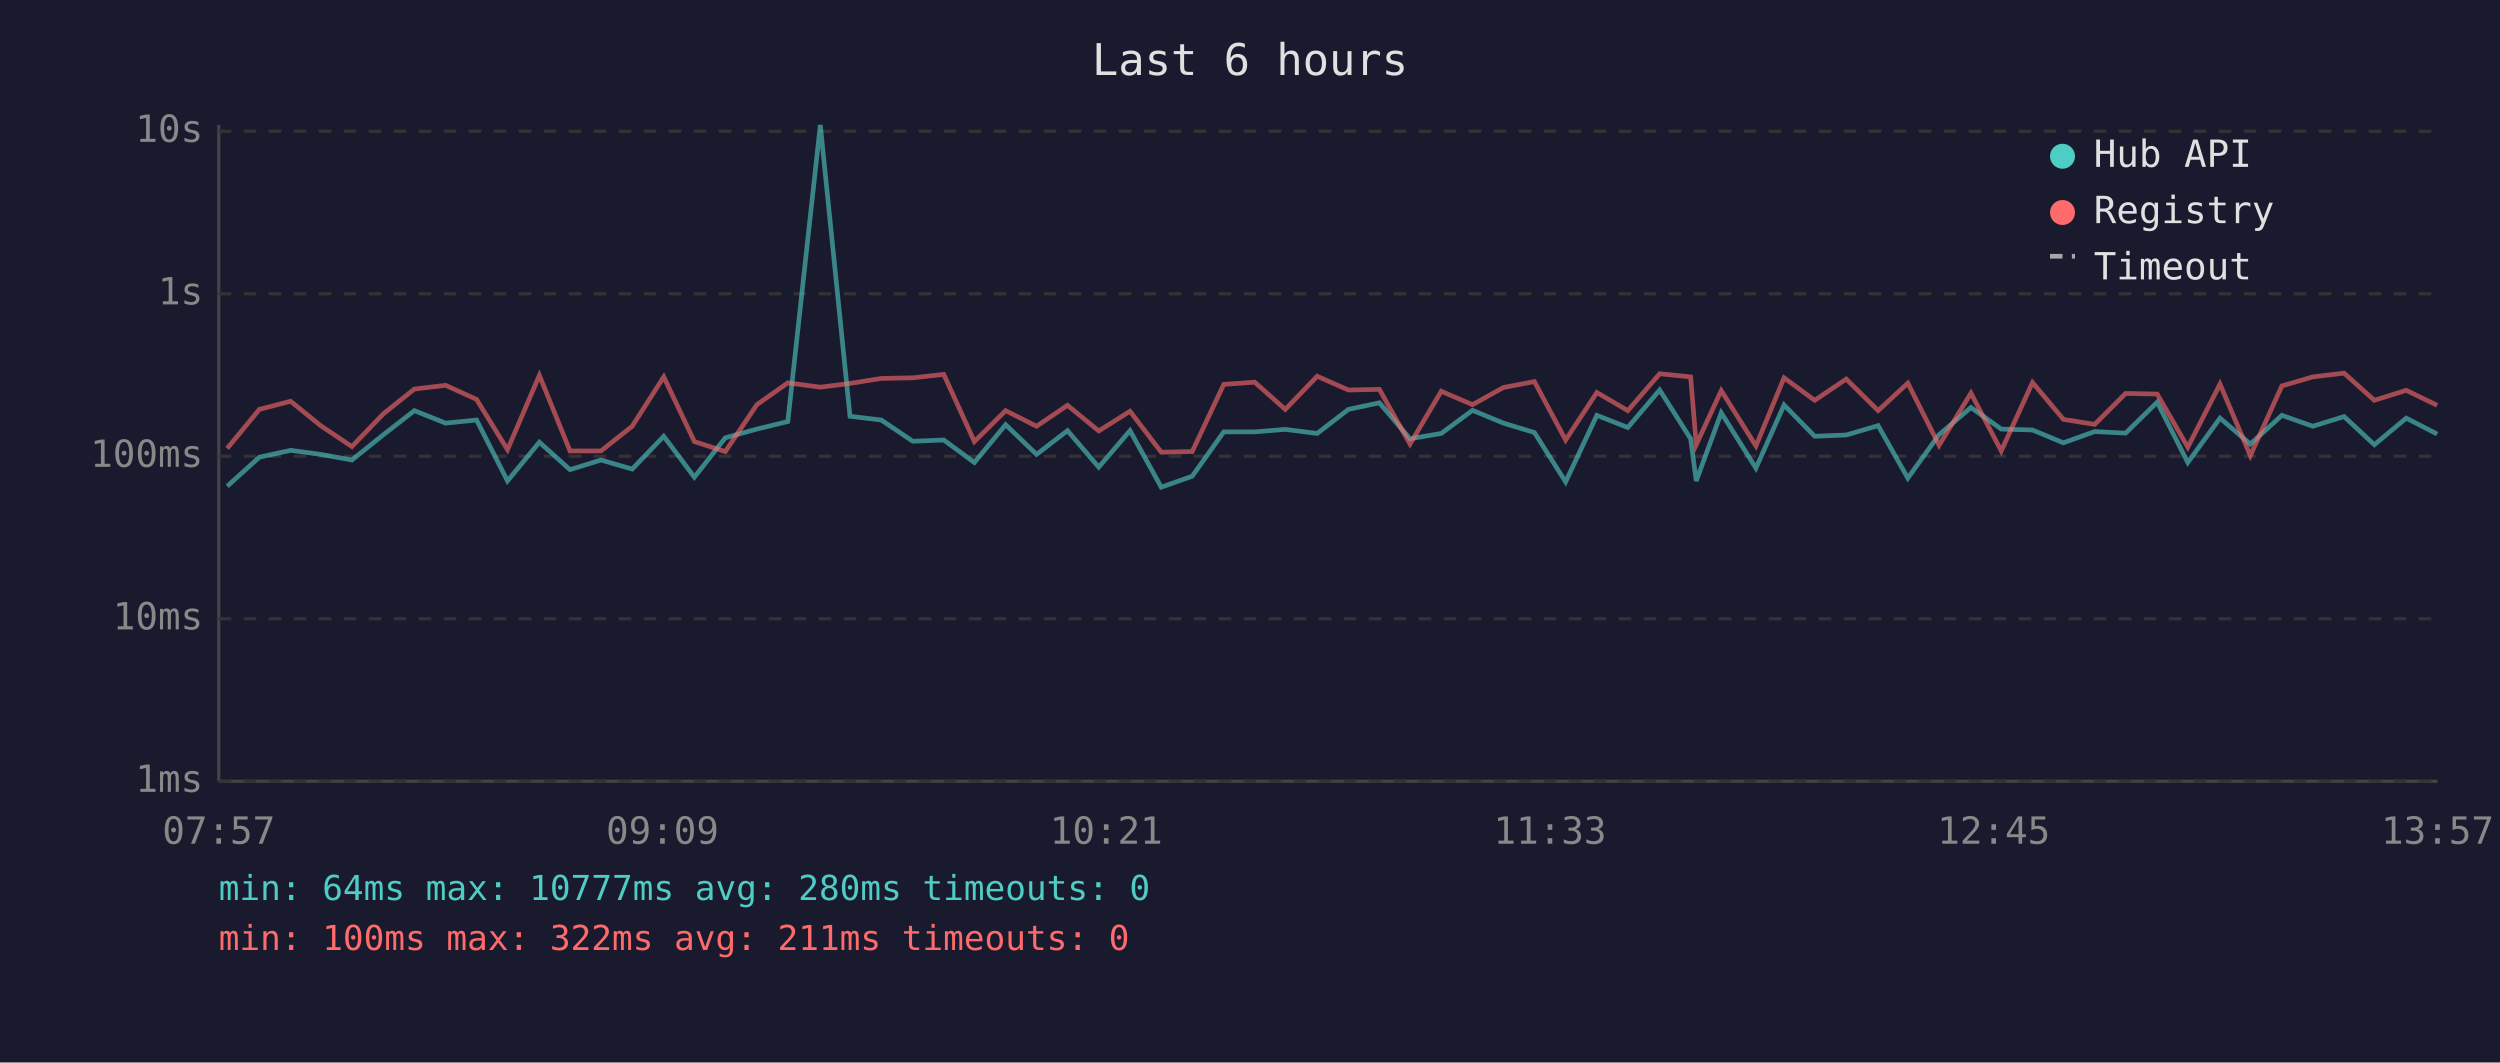
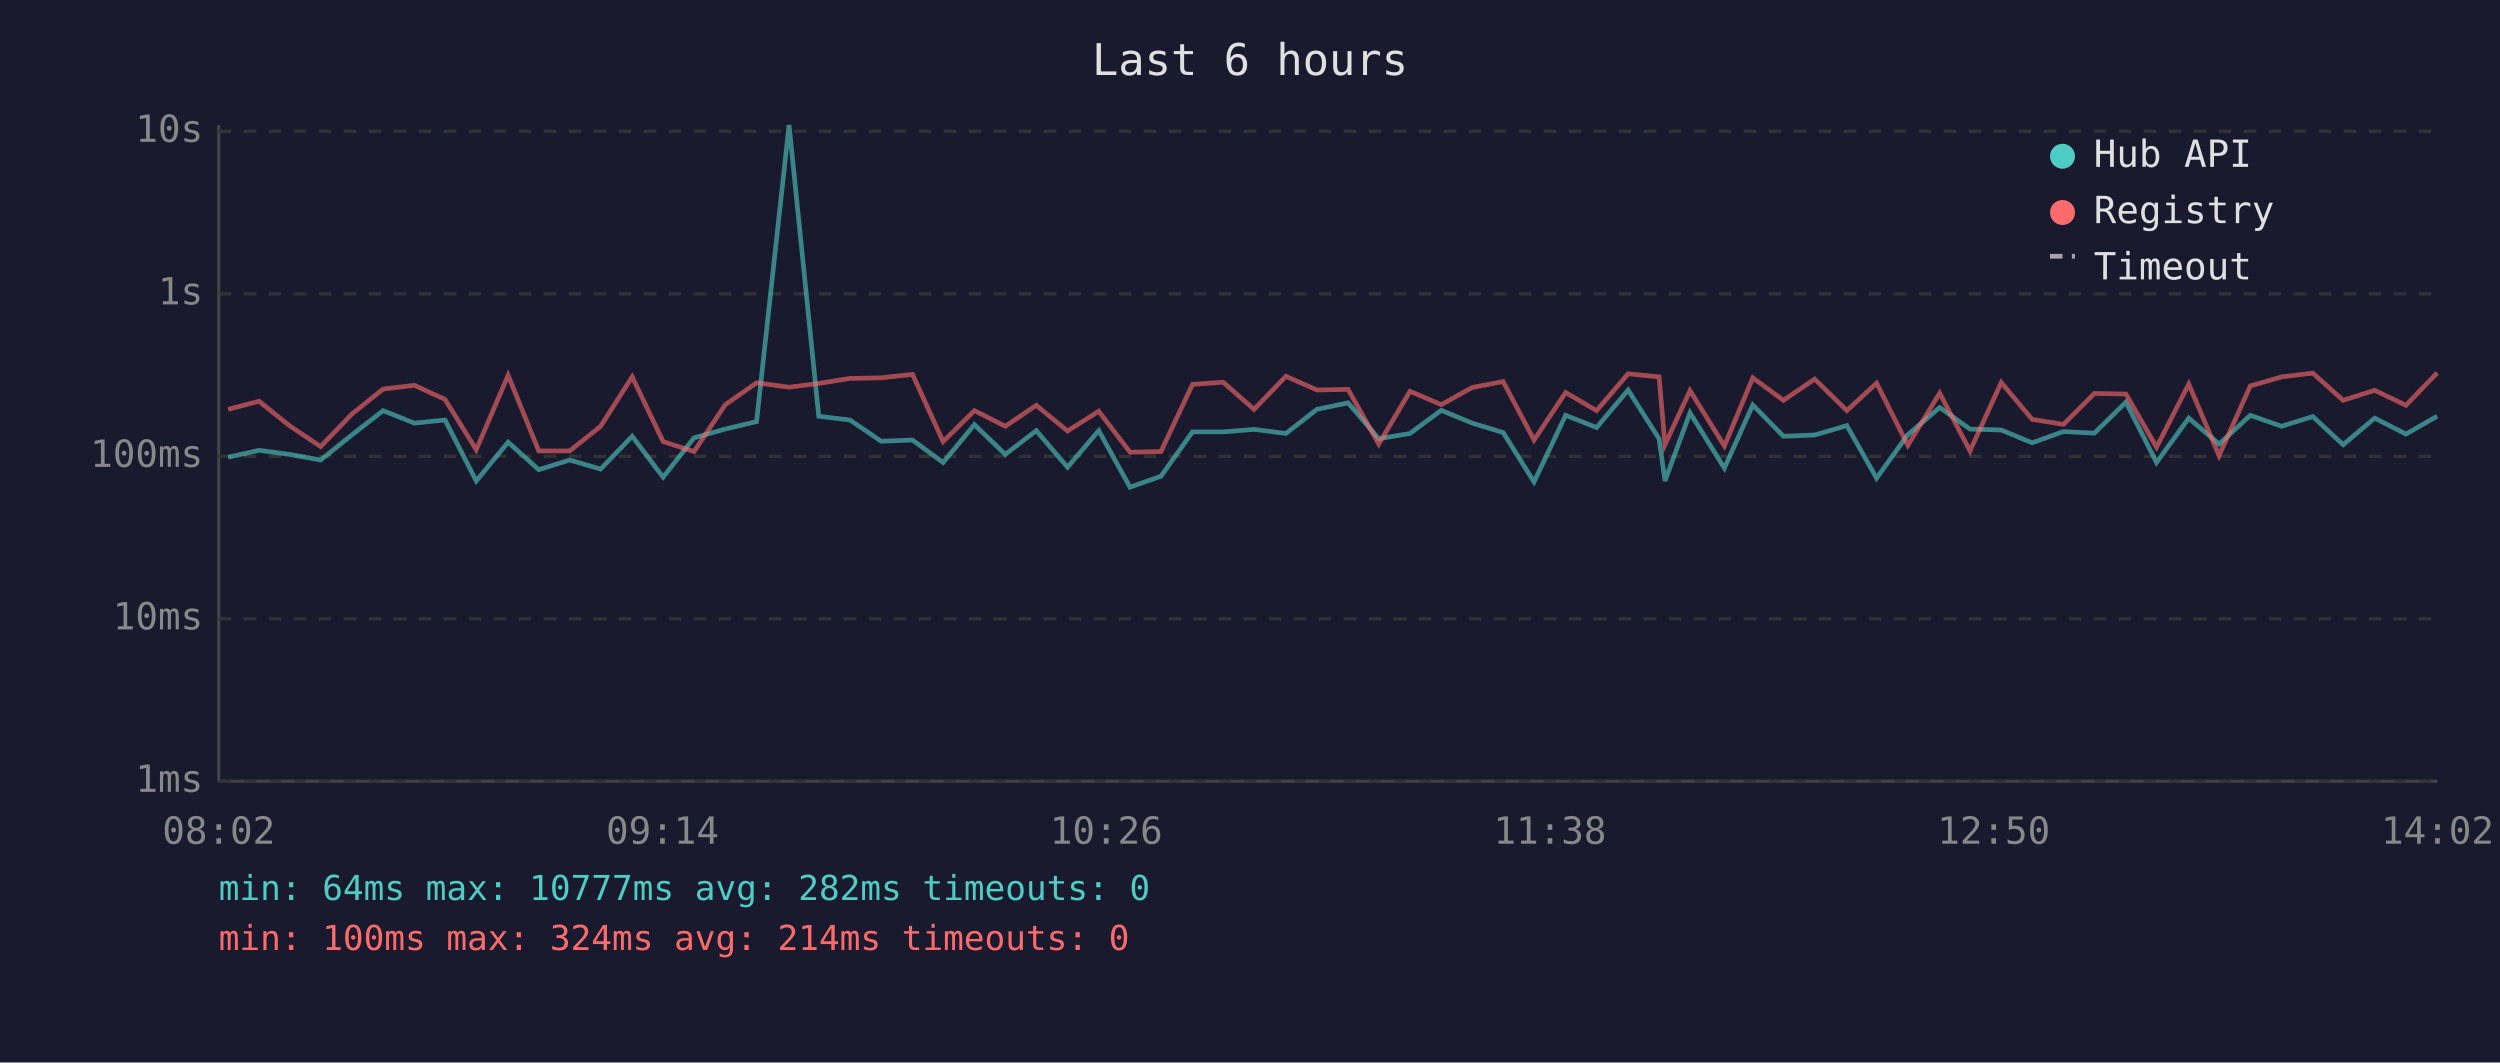
<svg xmlns="http://www.w3.org/2000/svg" viewBox="0 0 800 340" font-family="monospace" font-size="12">
  <rect width="800" height="340" fill="#1a1a2e" />
  <text x="400" y="24" fill="#e0e0e0" font-size="14" text-anchor="middle">Last 6 hours</text>
  <line x1="70" y1="40" x2="70" y2="250" stroke="#444" stroke-width="1" />
  <line x1="70" y1="250" x2="780" y2="250" stroke="#444" stroke-width="1" />
  <line x1="70" y1="250" x2="780" y2="250" stroke="#333" stroke-width="1" stroke-dasharray="4" />
  <text x="65" y="250" fill="#888" text-anchor="end" dominant-baseline="middle">1ms</text>
  <line x1="70" y1="198" x2="780" y2="198" stroke="#333" stroke-width="1" stroke-dasharray="4" />
  <text x="65" y="198" fill="#888" text-anchor="end" dominant-baseline="middle">10ms</text>
  <line x1="70" y1="146" x2="780" y2="146" stroke="#333" stroke-width="1" stroke-dasharray="4" />
  <text x="65" y="146" fill="#888" text-anchor="end" dominant-baseline="middle">100ms</text>
  <line x1="70" y1="94" x2="780" y2="94" stroke="#333" stroke-width="1" stroke-dasharray="4" />
  <text x="65" y="94" fill="#888" text-anchor="end" dominant-baseline="middle">1s</text>
  <line x1="70" y1="42" x2="780" y2="42" stroke="#333" stroke-width="1" stroke-dasharray="4" />
  <text x="65" y="42" fill="#888" text-anchor="end" dominant-baseline="middle">10s</text>
-   <text x="70" y="270" fill="#888" text-anchor="middle">07:57</text>
-   <text x="212" y="270" fill="#888" text-anchor="middle">09:09</text>
-   <text x="354" y="270" fill="#888" text-anchor="middle">10:21</text>
-   <text x="496" y="270" fill="#888" text-anchor="middle">11:33</text>
-   <text x="638" y="270" fill="#888" text-anchor="middle">12:45</text>
-   <text x="780" y="270" fill="#888" text-anchor="middle">13:57</text>
-   <polyline points="72.7,155.6 83.0,146.3 93.0,144.1 102.6,145.4 112.6,147.2 122.7,139.1 132.6,131.4 142.6,135.4 152.5,134.4 162.4,153.9 172.6,141.5 182.4,150.3 192.3,147.2 202.3,150.1 212.4,139.6 222.2,152.7 232.1,140.1 242.2,137.3 252.1,134.9 262.5,40.0 272.0,133.2 282.0,134.4 292.1,141.2 302.0,140.8 311.8,148.0 321.8,135.9 331.7,145.4 341.6,137.8 351.6,149.5 361.6,137.8 371.6,155.9 381.5,152.4 391.6,138.2 401.5,138.2 411.3,137.4 421.5,138.7 431.5,131.0 441.4,128.9 451.2,140.4 461.2,138.7 471.2,131.3 481.1,135.4 491.0,138.4 501.0,154.2 511.0,132.9 520.9,136.8 531.1,124.8 541.0,140.4 542.8,153.9 550.8,132.1 561.9,149.8 570.9,129.6 580.7,139.6 590.8,139.2 601.0,136.2 610.5,153.0 620.5,139.1 630.7,130.4 640.4,137.3 650.4,137.6 660.3,141.7 670.3,138.1 680.2,138.6 690.3,128.7 700.1,148.0 710.4,133.8 720.1,142.1 730.2,132.9 740.1,136.4 750.1,133.3 759.8,142.3 770.0,133.8 779.9,138.9" fill="none" stroke="#4ecdc4" stroke-width="1.5" opacity="0.6" />
-   <polyline points="72.7,143.5 83.0,131.0 93.0,128.4 102.6,136.2 112.6,142.9 122.7,132.4 132.6,124.5 142.6,123.3 152.5,127.8 162.4,143.9 172.6,120.1 182.4,144.3 192.3,144.3 202.3,136.4 212.4,120.6 222.2,141.3 232.1,144.5 242.2,129.5 252.1,122.5 262.5,123.9 272.0,122.7 282.0,121.1 292.1,120.9 302.0,119.8 311.8,141.3 321.8,131.4 331.7,136.4 341.6,129.7 351.6,137.9 361.6,131.6 371.6,144.7 381.5,144.5 391.6,123.0 401.5,122.3 411.3,131.0 421.5,120.4 431.5,124.8 441.4,124.6 451.2,142.1 461.2,125.2 471.2,129.5 481.1,124.0 491.0,122.1 501.0,140.8 511.0,125.6 520.9,131.4 531.1,119.6 541.0,120.6 542.8,142.3 550.8,125.0 561.9,142.7 570.9,120.9 580.7,128.1 590.8,121.3 601.0,131.4 610.5,122.6 620.5,142.5 630.7,125.8 640.4,144.3 650.4,122.4 660.3,134.2 670.3,135.8 680.2,125.9 690.3,126.1 700.1,143.1 710.4,122.9 720.1,145.8 730.2,123.5 740.1,120.6 750.1,119.4 759.8,128.1 770.0,124.9 779.9,129.7" fill="none" stroke="#ff6b6b" stroke-width="1.5" opacity="0.6" />
+   <text x="70" y="270" fill="#888" text-anchor="middle">08:02</text>
+   <text x="212" y="270" fill="#888" text-anchor="middle">09:14</text>
+   <text x="354" y="270" fill="#888" text-anchor="middle">10:26</text>
+   <text x="496" y="270" fill="#888" text-anchor="middle">11:38</text>
+   <text x="638" y="270" fill="#888" text-anchor="middle">12:50</text>
+   <text x="780" y="270" fill="#888" text-anchor="middle">14:02</text>
+   <polyline points="73.0,146.3 82.9,144.1 92.6,145.4 102.6,147.2 112.7,139.1 122.6,131.4 132.6,135.4 142.4,134.4 152.4,153.9 162.6,141.5 172.4,150.3 182.3,147.2 192.2,150.1 202.3,139.6 212.2,152.7 222.1,140.1 232.1,137.3 242.1,134.9 252.5,40.0 262.0,133.2 272.0,134.4 282.0,141.2 292.0,140.8 301.8,148.0 311.8,135.9 321.7,145.4 331.6,137.8 341.6,149.5 351.6,137.8 361.6,155.9 371.5,152.4 381.6,138.2 391.4,138.2 401.3,137.4 411.5,138.7 421.4,131.0 431.4,128.9 441.2,140.4 451.2,138.7 461.2,131.3 471.1,135.4 481.0,138.4 490.9,154.2 501.0,132.9 510.9,136.8 521.0,124.8 530.9,140.4 532.8,153.9 540.8,132.1 551.8,149.8 560.9,129.6 570.7,139.6 580.7,139.2 591.0,136.2 600.5,153.0 610.5,139.1 620.7,130.4 630.4,137.3 640.4,137.6 650.3,141.7 660.3,138.1 670.2,138.6 680.3,128.7 690.1,148.0 700.4,133.8 710.1,142.1 720.1,132.9 730.1,136.4 740.1,133.3 749.8,142.3 759.9,133.8 769.9,138.9 779.9,133.2" fill="none" stroke="#4ecdc4" stroke-width="1.5" opacity="0.6" />
+   <polyline points="73.0,131.0 82.9,128.4 92.6,136.2 102.6,142.9 112.7,132.4 122.6,124.5 132.6,123.3 142.4,127.8 152.4,143.9 162.6,120.1 172.4,144.3 182.3,144.3 192.2,136.4 202.3,120.6 212.2,141.3 222.1,144.5 232.1,129.5 242.1,122.5 252.5,123.9 262.0,122.7 272.0,121.1 282.0,120.9 292.0,119.8 301.8,141.3 311.8,131.4 321.7,136.4 331.6,129.7 341.6,137.9 351.6,131.6 361.6,144.7 371.5,144.5 381.6,123.0 391.4,122.3 401.3,131.0 411.5,120.4 421.4,124.8 431.4,124.6 441.2,142.1 451.2,125.2 461.2,129.5 471.1,124.0 481.0,122.1 490.9,140.8 501.0,125.6 510.9,131.4 521.0,119.6 530.9,120.6 532.8,142.3 540.8,125.0 551.8,142.7 560.9,120.9 570.7,128.1 580.7,121.3 591.0,131.4 600.5,122.6 610.5,142.5 620.7,125.8 630.4,144.3 640.4,122.4 650.3,134.2 660.3,135.8 670.2,125.9 680.3,126.1 690.1,143.1 700.4,122.9 710.1,145.8 720.1,123.5 730.1,120.6 740.1,119.4 749.8,128.1 759.9,124.9 769.9,129.7 779.9,119.3" fill="none" stroke="#ff6b6b" stroke-width="1.5" opacity="0.6" />
  <circle cx="660" cy="50" r="4" fill="#4ecdc4" />
  <text x="670" y="50" fill="#e0e0e0" dominant-baseline="middle">Hub API</text>
  <circle cx="660" cy="68" r="4" fill="#ff6b6b" />
  <text x="670" y="68" fill="#e0e0e0" dominant-baseline="middle">Registry</text>
  <line x1="656" y1="82" x2="664" y2="82" stroke="#e0e0e0" stroke-width="1.5" stroke-dasharray="4,3" opacity="0.7" />
  <text x="670" y="86" fill="#e0e0e0" dominant-baseline="middle">Timeout</text>
-   <text x="70" y="288" fill="#4ecdc4" font-size="11">min: 64ms  max: 10777ms  avg: 280ms  timeouts: 0</text>
-   <text x="70" y="304" fill="#ff6b6b" font-size="11">min: 100ms  max: 322ms  avg: 211ms  timeouts: 0</text>
+   <text x="70" y="288" fill="#4ecdc4" font-size="11">min: 64ms  max: 10777ms  avg: 282ms  timeouts: 0</text>
+   <text x="70" y="304" fill="#ff6b6b" font-size="11">min: 100ms  max: 324ms  avg: 214ms  timeouts: 0</text>
</svg>
